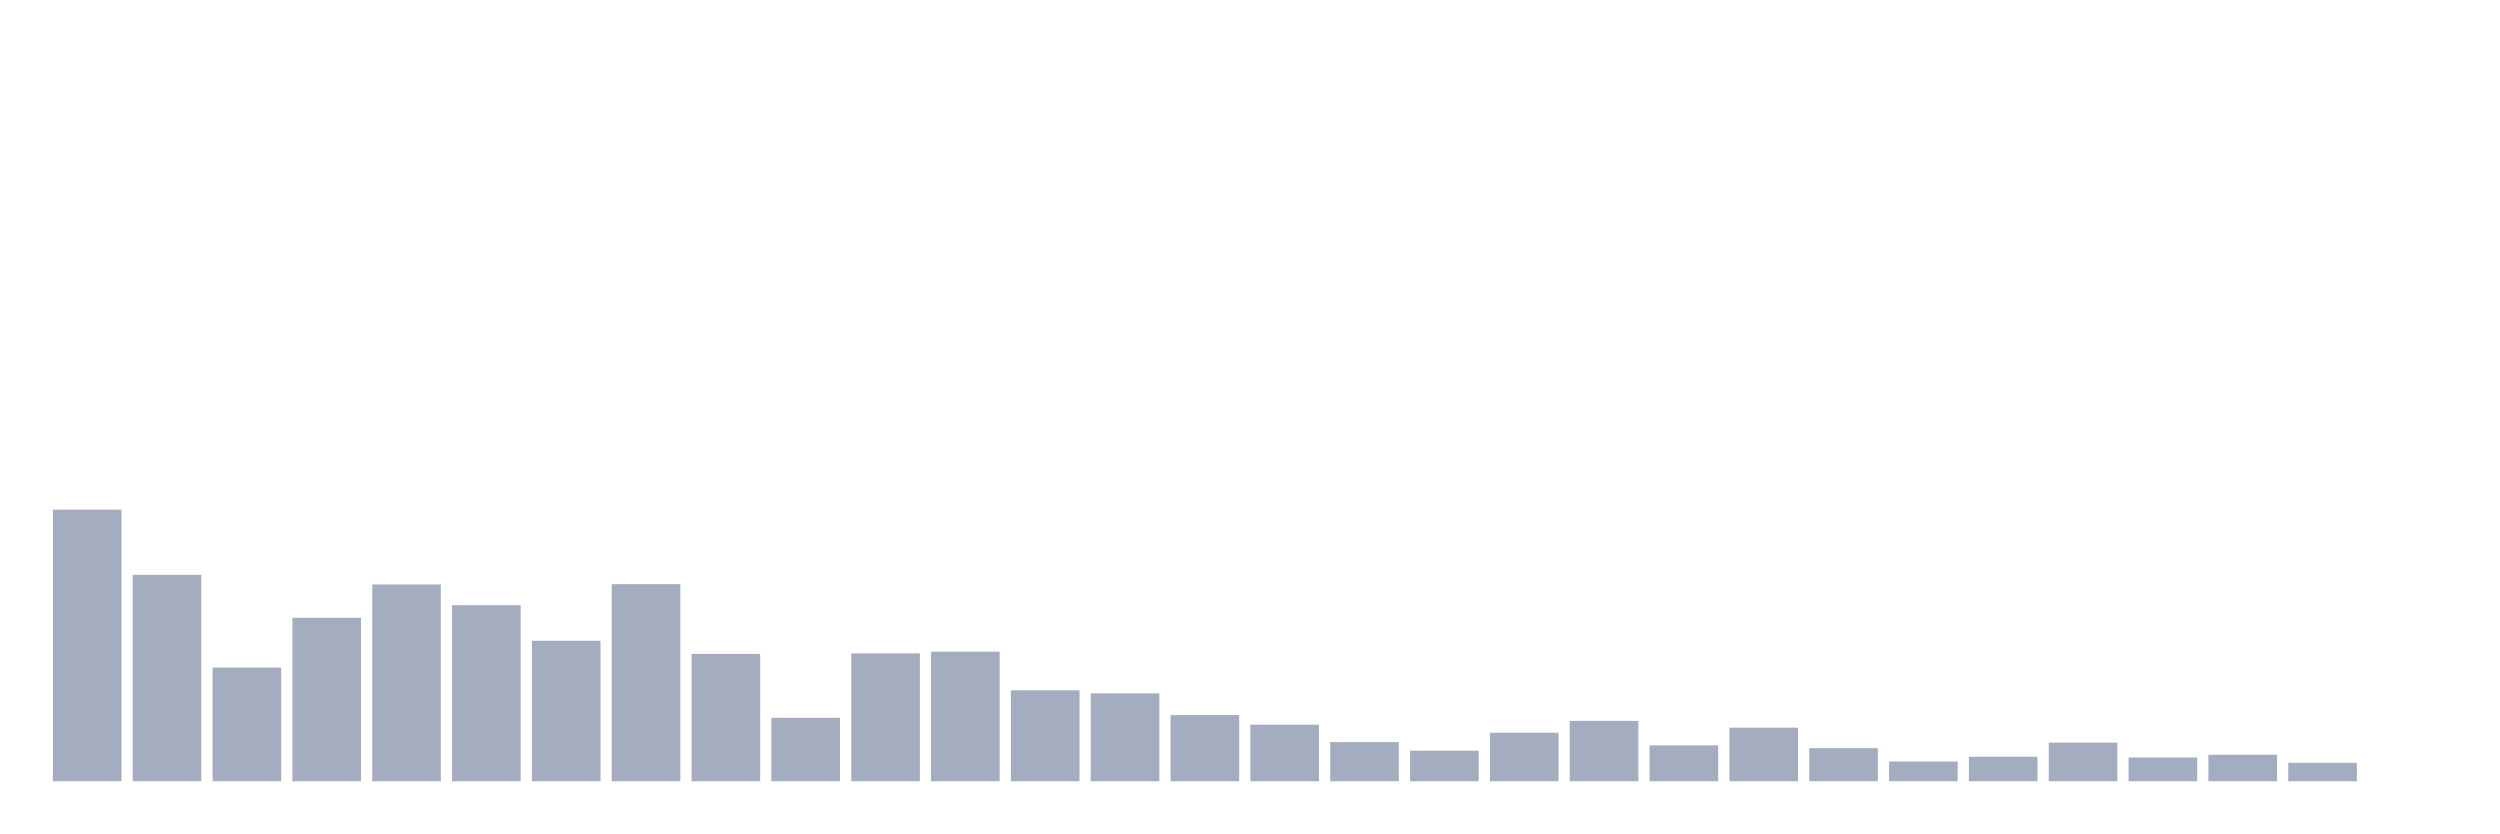
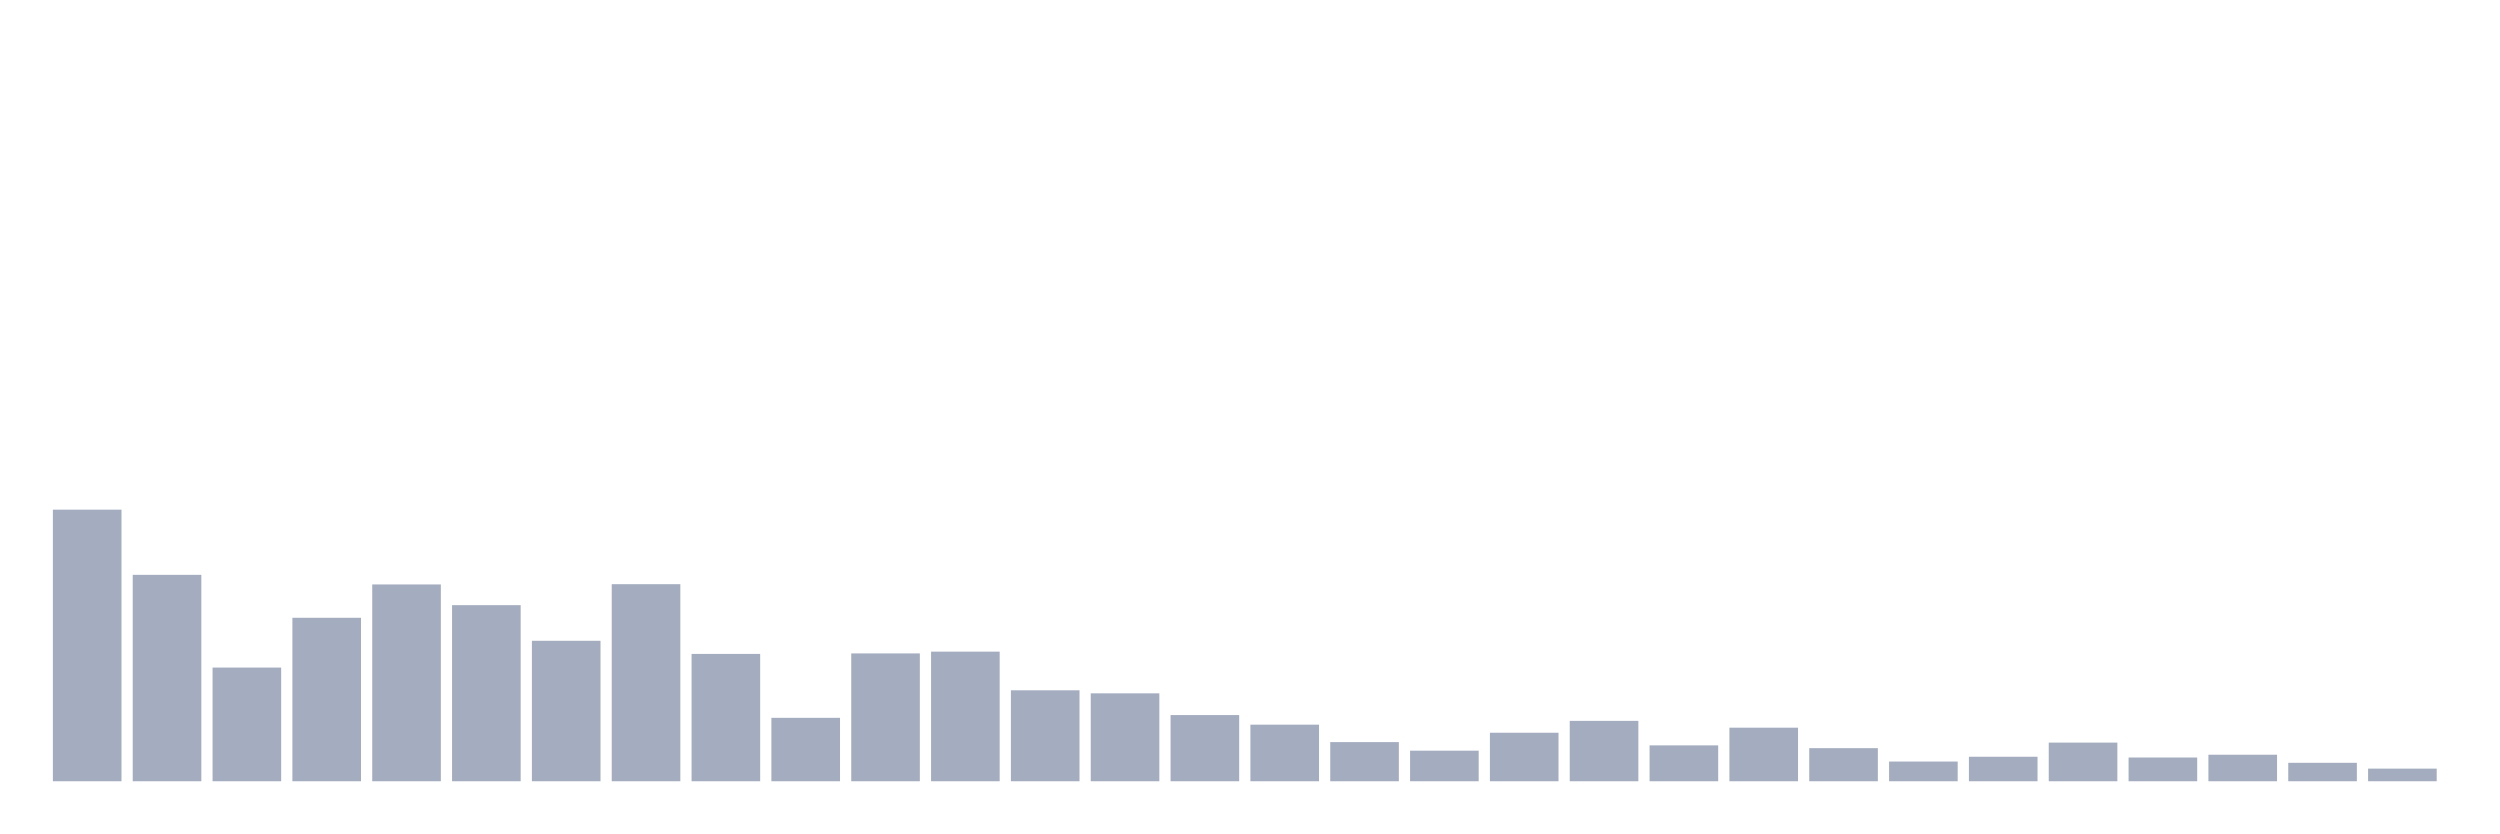
<svg xmlns="http://www.w3.org/2000/svg" viewBox="0 0 480 160">
  <g transform="translate(10,10)">
    <rect class="bar" x="0.153" width="13.175" y="87.854" height="52.146" fill="rgb(164,173,192)" />
    <rect class="bar" x="15.482" width="13.175" y="100.369" height="39.631" fill="rgb(164,173,192)" />
    <rect class="bar" x="30.81" width="13.175" y="118.171" height="21.829" fill="rgb(164,173,192)" />
    <rect class="bar" x="46.138" width="13.175" y="108.615" height="31.385" fill="rgb(164,173,192)" />
    <rect class="bar" x="61.466" width="13.175" y="102.212" height="37.788" fill="rgb(164,173,192)" />
    <rect class="bar" x="76.794" width="13.175" y="106.19" height="33.81" fill="rgb(164,173,192)" />
    <rect class="bar" x="92.123" width="13.175" y="113.029" height="26.971" fill="rgb(164,173,192)" />
    <rect class="bar" x="107.451" width="13.175" y="102.163" height="37.837" fill="rgb(164,173,192)" />
    <rect class="bar" x="122.779" width="13.175" y="115.552" height="24.448" fill="rgb(164,173,192)" />
    <rect class="bar" x="138.107" width="13.175" y="127.824" height="12.176" fill="rgb(164,173,192)" />
    <rect class="bar" x="153.436" width="13.175" y="115.455" height="24.545" fill="rgb(164,173,192)" />
    <rect class="bar" x="168.764" width="13.175" y="115.115" height="24.885" fill="rgb(164,173,192)" />
    <rect class="bar" x="184.092" width="13.175" y="122.537" height="17.463" fill="rgb(164,173,192)" />
    <rect class="bar" x="199.42" width="13.175" y="123.119" height="16.881" fill="rgb(164,173,192)" />
    <rect class="bar" x="214.748" width="13.175" y="127.291" height="12.709" fill="rgb(164,173,192)" />
    <rect class="bar" x="230.077" width="13.175" y="129.134" height="10.866" fill="rgb(164,173,192)" />
    <rect class="bar" x="245.405" width="13.175" y="132.481" height="7.519" fill="rgb(164,173,192)" />
    <rect class="bar" x="260.733" width="13.175" y="134.13" height="5.87" fill="rgb(164,173,192)" />
    <rect class="bar" x="276.061" width="13.175" y="130.686" height="9.314" fill="rgb(164,173,192)" />
    <rect class="bar" x="291.39" width="13.175" y="128.407" height="11.593" fill="rgb(164,173,192)" />
    <rect class="bar" x="306.718" width="13.175" y="133.112" height="6.888" fill="rgb(164,173,192)" />
    <rect class="bar" x="322.046" width="13.175" y="129.716" height="10.284" fill="rgb(164,173,192)" />
    <rect class="bar" x="337.374" width="13.175" y="133.645" height="6.355" fill="rgb(164,173,192)" />
    <rect class="bar" x="352.702" width="13.175" y="136.216" height="3.784" fill="rgb(164,173,192)" />
    <rect class="bar" x="368.031" width="13.175" y="135.295" height="4.705" fill="rgb(164,173,192)" />
    <rect class="bar" x="383.359" width="13.175" y="132.578" height="7.422" fill="rgb(164,173,192)" />
    <rect class="bar" x="398.687" width="13.175" y="135.44" height="4.56" fill="rgb(164,173,192)" />
    <rect class="bar" x="414.015" width="13.175" y="134.907" height="5.093" fill="rgb(164,173,192)" />
    <rect class="bar" x="429.344" width="13.175" y="136.459" height="3.541" fill="rgb(164,173,192)" />
-     <rect class="bar" x="444.672" width="13.175" y="140" height="0" fill="rgb(164,173,192)" />
+     <rect class="bar" x="444.672" width="13.175" y="137.575" height="2.425" fill="rgb(164,173,192)" />
  </g>
</svg>
